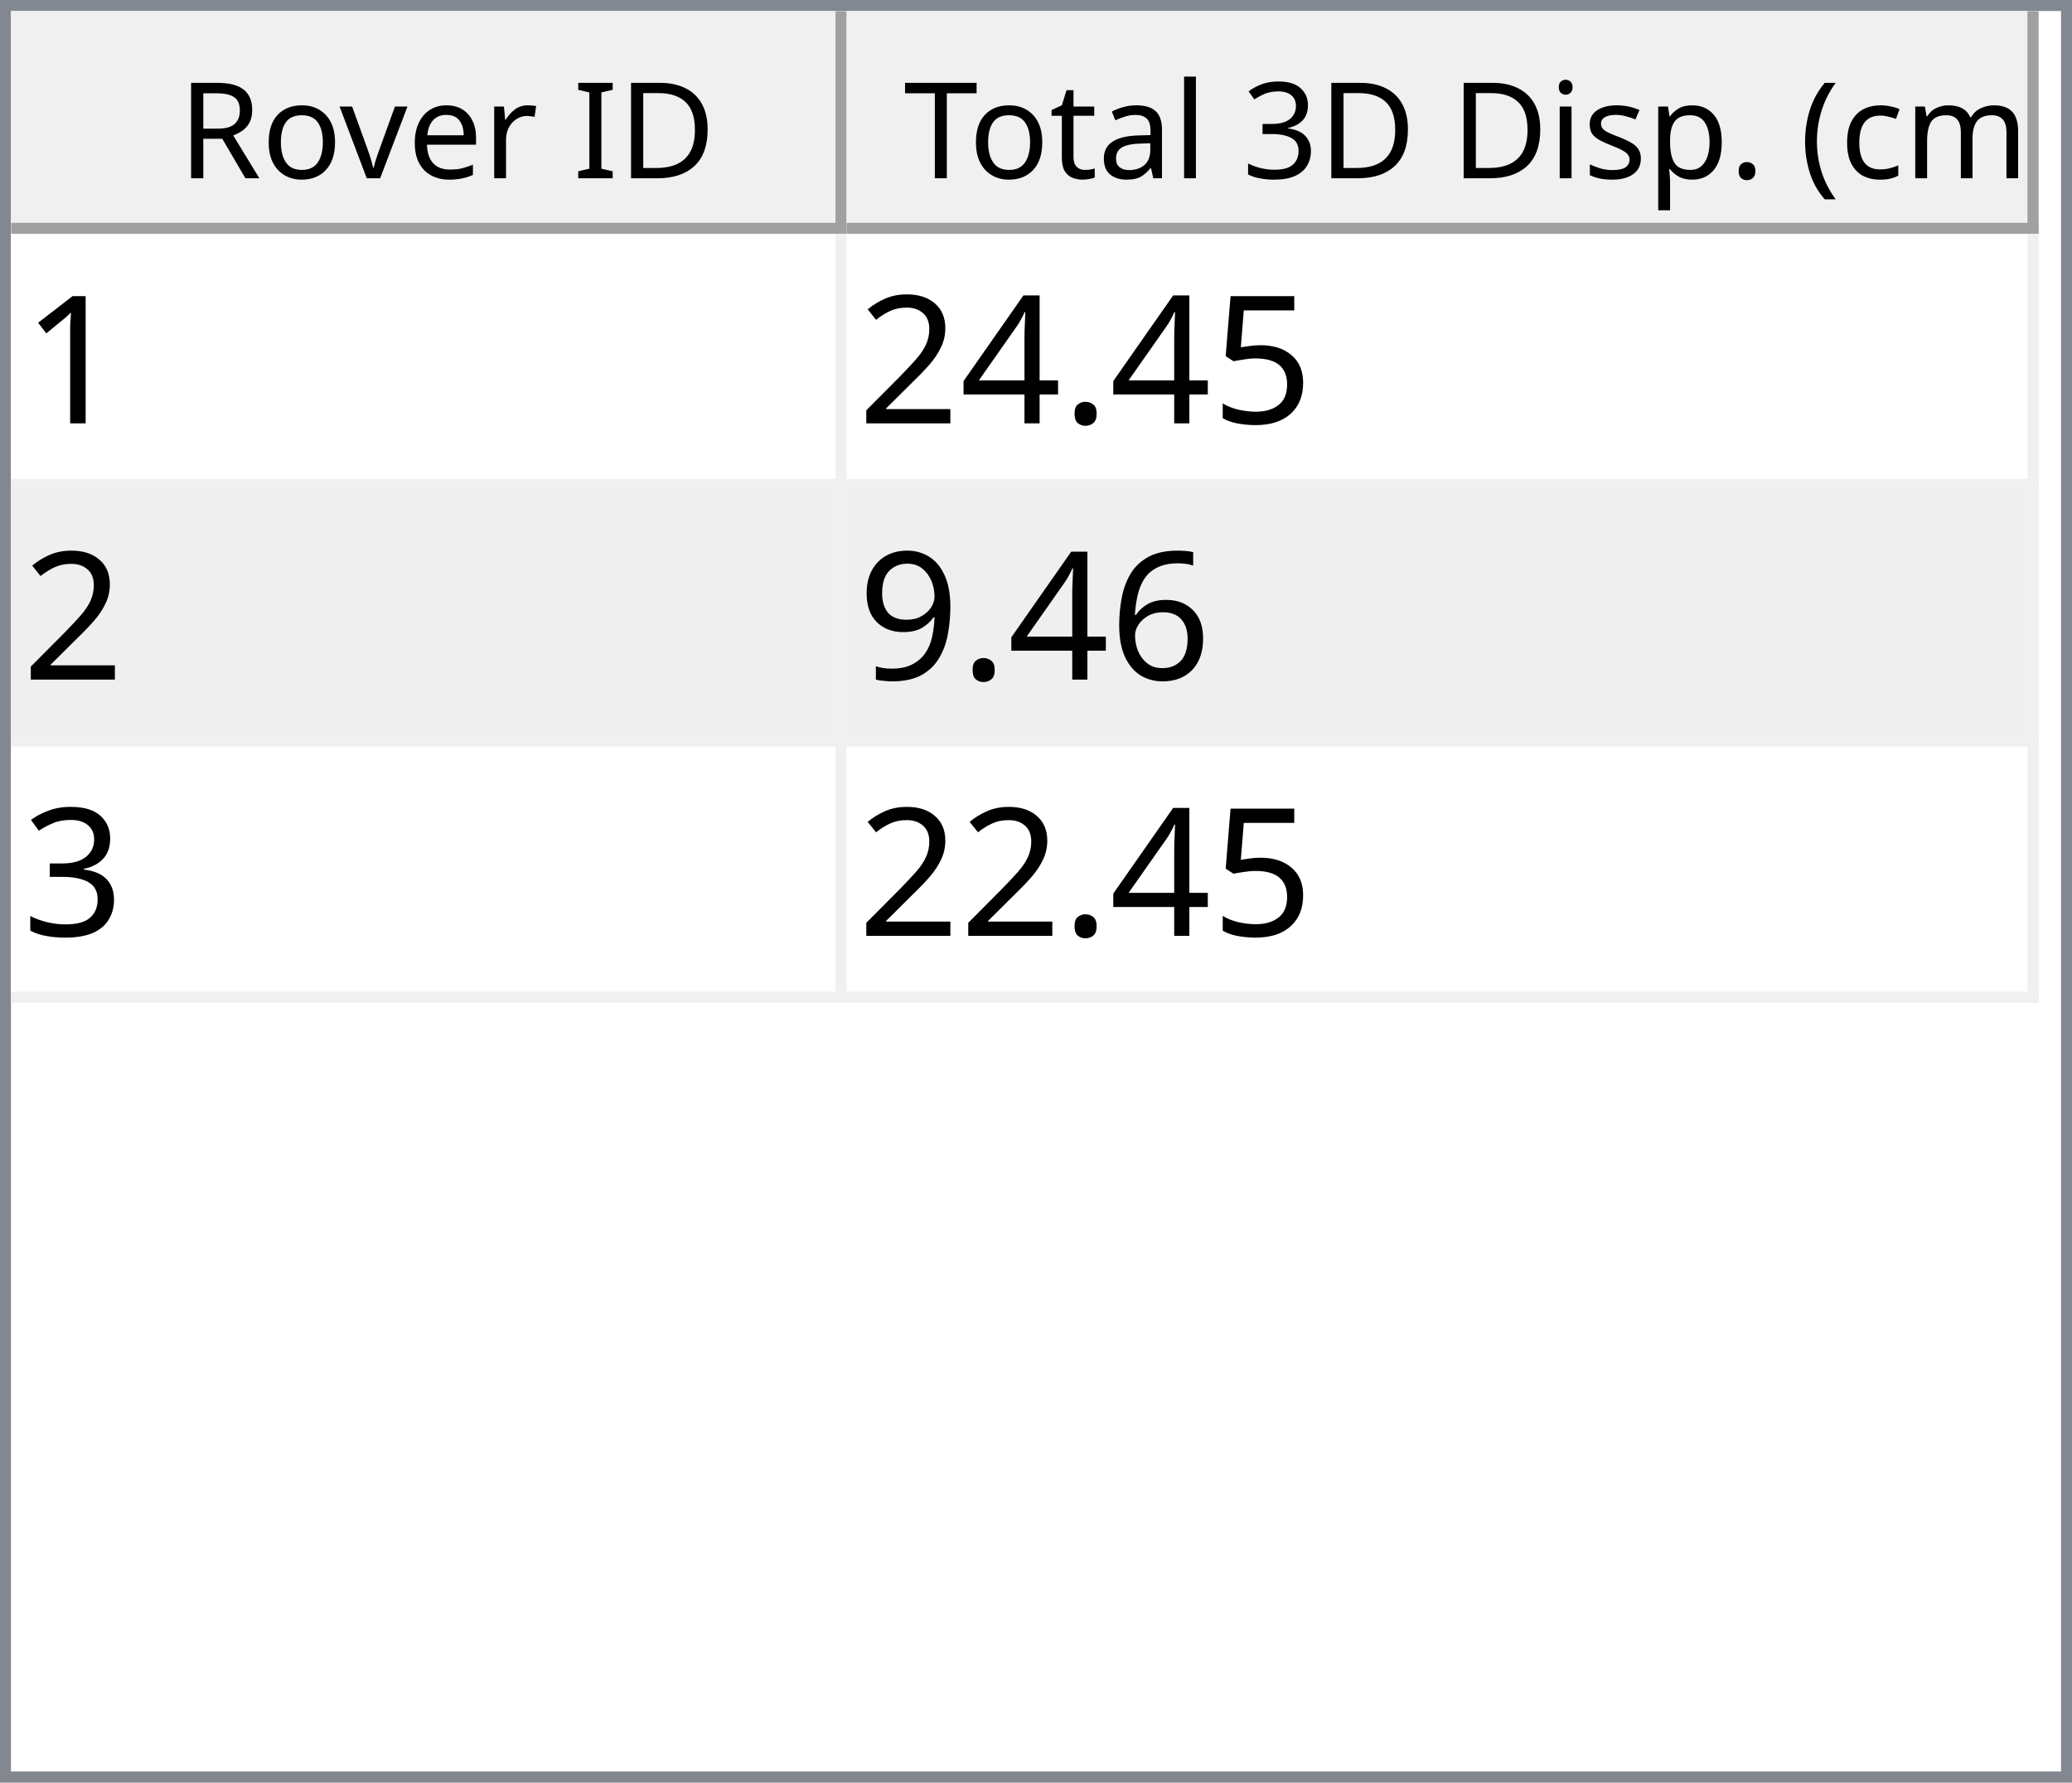
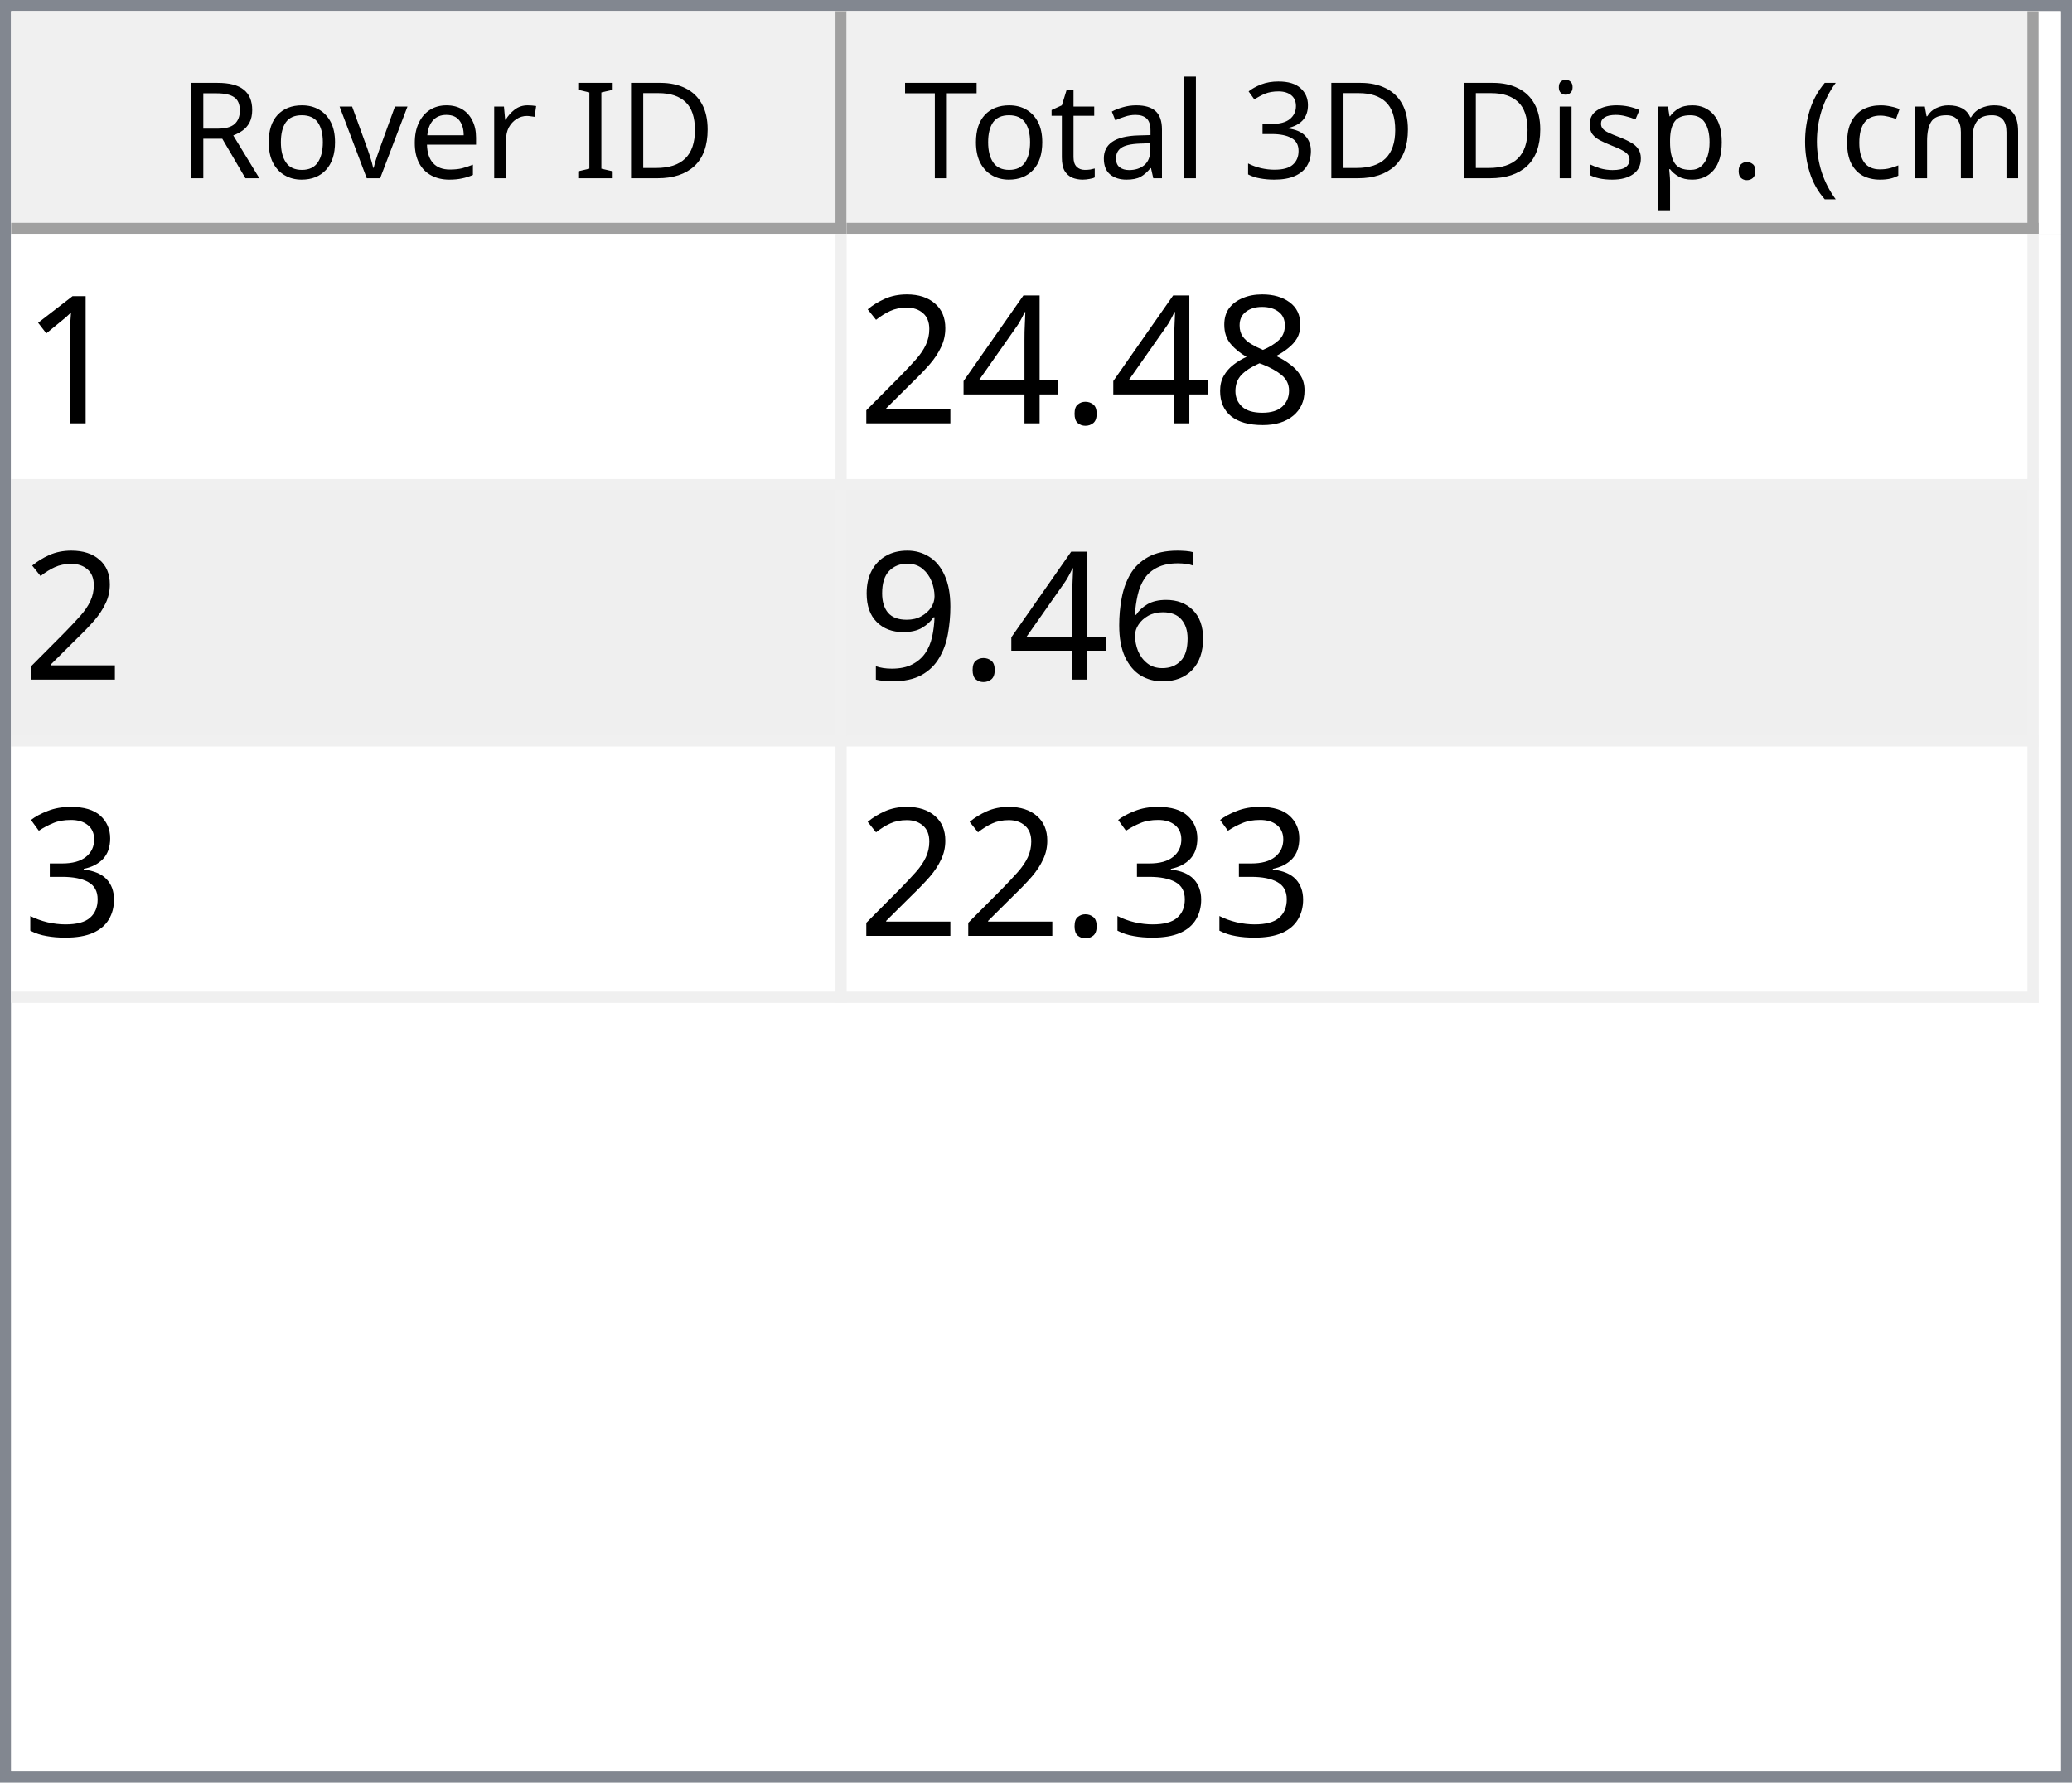
<svg xmlns="http://www.w3.org/2000/svg" style="fill-opacity:1; color-rendering:auto; color-interpolation:auto; text-rendering:auto; stroke:black; stroke-linecap:square; stroke-miterlimit:10; shape-rendering:auto; stroke-opacity:1; fill:black; stroke-dasharray:none; font-weight:normal; stroke-width:1; font-family:'Dialog'; font-style:normal; stroke-linejoin:miter; font-size:12px; stroke-dashoffset:0; image-rendering:auto;" width="186" height="160">
  <defs id="genericDefs" />
  <g>
    <defs id="defs1">
      <clipPath clipPathUnits="userSpaceOnUse" id="clipPath1">
        <path d="M0 0 L186 0 L186 160 L0 160 L0 0 Z" />
      </clipPath>
      <clipPath clipPathUnits="userSpaceOnUse" id="clipPath2">
        <path d="M0 0 L0 160 L186 160 L186 0 Z" />
      </clipPath>
      <clipPath clipPathUnits="userSpaceOnUse" id="clipPath3">
        <path d="M0 0 L0 20 L184 20 L184 0 Z" />
      </clipPath>
      <clipPath clipPathUnits="userSpaceOnUse" id="clipPath4">
        <path d="M0 0 L0 20 L75 20 L75 0 Z" />
      </clipPath>
      <clipPath clipPathUnits="userSpaceOnUse" id="clipPath5">
        <path d="M1 1 L1 19 L74 19 L74 1 Z" />
      </clipPath>
      <clipPath clipPathUnits="userSpaceOnUse" id="clipPath6">
        <path d="M0 0 L0 18 L73 18 L73 0 Z" />
      </clipPath>
      <clipPath clipPathUnits="userSpaceOnUse" id="clipPath7">
        <path d="M-0.5 -0.5 L-0.5 19.5 L74.5 19.5 L74.5 -0.5 Z" />
      </clipPath>
      <clipPath clipPathUnits="userSpaceOnUse" id="clipPath8">
        <path d="M0 0 L0 20 L107 20 L107 0 Z" />
      </clipPath>
      <clipPath clipPathUnits="userSpaceOnUse" id="clipPath9">
        <path d="M1 1 L1 19 L106 19 L106 1 Z" />
      </clipPath>
      <clipPath clipPathUnits="userSpaceOnUse" id="clipPath10">
        <path d="M0 0 L0 18 L105 18 L105 0 Z" />
      </clipPath>
      <clipPath clipPathUnits="userSpaceOnUse" id="clipPath11">
        <path d="M-0.5 -0.5 L-0.5 19.5 L106.5 19.5 L106.5 -0.5 Z" />
      </clipPath>
      <clipPath clipPathUnits="userSpaceOnUse" id="clipPath12">
        <path d="M0 0 L0 138 L184 138 L184 0 Z" />
      </clipPath>
      <clipPath clipPathUnits="userSpaceOnUse" id="clipPath13">
        <path d="M0 0 L0 69 L182 69 L182 0 Z" />
      </clipPath>
      <clipPath clipPathUnits="userSpaceOnUse" id="clipPath14">
        <path d="M-0.5 -0.5 L-0.5 68.5 L181.5 68.5 L181.5 -0.5 Z" />
      </clipPath>
      <clipPath clipPathUnits="userSpaceOnUse" id="clipPath15">
        <path d="M0 0 L0 22 L74 22 L74 0 Z" />
      </clipPath>
      <clipPath clipPathUnits="userSpaceOnUse" id="clipPath16">
        <path d="M0 0 L0 22 L106 22 L106 0 Z" />
      </clipPath>
      <font horiz-adv-x="64.551" id="font1">
        <font-face ascent="107.91" descent="25.098" units-per-em="100" style="font-style:normal; font-family:Segoe UI; font-weight:normal;" />
        <missing-glyph horiz-adv-x="64.551" d="M8.109 0 L8.109 68.266 L56.453 68.266 L56.453 0 L8.109 0 ZM15.328 7.234 L49.219 7.234 L49.219 61.031 L15.328 61.031 L15.328 7.234 Z" />
        <glyph unicode="D" horiz-adv-x="70.117" d="M9.188 0 L9.188 70.016 L28.516 70.016 Q65.531 70.016 65.531 35.891 Q65.531 19.672 55.25 9.836 Q44.969 0 27.734 0 L9.188 0 ZM17.391 62.594 L17.391 7.422 L27.828 7.422 Q41.609 7.422 49.273 14.797 Q56.938 22.172 56.938 35.688 Q56.938 62.594 28.328 62.594 L17.391 62.594 Z" />
        <glyph unicode="I" horiz-adv-x="26.611" d="M17.391 0 L9.188 0 L9.188 70.016 L17.391 70.016 L17.391 0 Z" />
        <glyph unicode=" " horiz-adv-x="27.393" d="" />
        <glyph unicode="r" horiz-adv-x="34.766" d="M34.188 41.891 Q32.078 43.5 28.125 43.5 Q23 43.5 19.555 38.672 Q16.109 33.844 16.109 25.484 L16.109 0 L8.109 0 L8.109 50 L16.109 50 L16.109 39.703 L16.312 39.703 Q18.016 44.969 21.531 47.922 Q25.047 50.875 29.391 50.875 Q32.516 50.875 34.188 50.203 L34.188 41.891 Z" />
        <glyph unicode="e" horiz-adv-x="52.295" d="M48.297 23 L12.984 23 Q13.188 14.656 17.484 10.109 Q21.781 5.562 29.297 5.562 Q37.75 5.562 44.828 11.141 L44.828 3.609 Q38.234 -1.172 27.391 -1.172 Q16.797 -1.172 10.742 5.641 Q4.688 12.453 4.688 24.812 Q4.688 36.469 11.305 43.82 Q17.922 51.172 27.734 51.172 Q37.547 51.172 42.922 44.828 Q48.297 38.484 48.297 27.203 L48.297 23 ZM40.094 29.781 Q40.047 36.719 36.75 40.578 Q33.453 44.438 27.594 44.438 Q21.922 44.438 17.969 40.383 Q14.016 36.328 13.094 29.781 L40.094 29.781 Z" />
        <glyph unicode="v" horiz-adv-x="47.9" d="M47.406 50 L27.484 0 L19.625 0 L0.688 50 L9.469 50 L22.172 13.672 Q23.578 9.672 23.922 6.688 L24.125 6.688 Q24.609 10.453 25.688 13.484 L38.969 50 L47.406 50 Z" />
        <glyph unicode="o" horiz-adv-x="58.594" d="M29 -1.172 Q17.922 -1.172 11.305 5.836 Q4.688 12.844 4.688 24.422 Q4.688 37.016 11.57 44.094 Q18.453 51.172 30.172 51.172 Q41.359 51.172 47.633 44.289 Q53.906 37.406 53.906 25.203 Q53.906 13.234 47.141 6.031 Q40.375 -1.172 29 -1.172 ZM29.594 44.438 Q21.875 44.438 17.383 39.188 Q12.891 33.938 12.891 24.703 Q12.891 15.828 17.43 10.695 Q21.969 5.562 29.594 5.562 Q37.359 5.562 41.531 10.594 Q45.703 15.625 45.703 24.906 Q45.703 34.281 41.531 39.359 Q37.359 44.438 29.594 44.438 Z" />
        <glyph unicode="R" horiz-adv-x="59.814" d="M59.375 0 L49.609 0 L37.891 19.625 Q36.281 22.359 34.766 24.289 Q33.25 26.219 31.664 27.438 Q30.078 28.656 28.25 29.219 Q26.422 29.781 24.125 29.781 L17.391 29.781 L17.391 0 L9.188 0 L9.188 70.016 L30.078 70.016 Q34.672 70.016 38.555 68.867 Q42.438 67.719 45.289 65.375 Q48.141 63.031 49.758 59.547 Q51.375 56.062 51.375 51.375 Q51.375 47.703 50.273 44.656 Q49.172 41.609 47.148 39.211 Q45.125 36.812 42.266 35.133 Q39.406 33.453 35.844 32.516 L35.844 32.328 Q37.594 31.547 38.891 30.547 Q40.188 29.547 41.359 28.18 Q42.531 26.812 43.68 25.078 Q44.828 23.344 46.234 21.047 L59.375 0 ZM17.391 62.594 L17.391 37.203 L28.516 37.203 Q31.594 37.203 34.203 38.133 Q36.812 39.062 38.719 40.797 Q40.625 42.531 41.703 45.047 Q42.781 47.562 42.781 50.688 Q42.781 56.297 39.141 59.445 Q35.5 62.594 28.609 62.594 L17.391 62.594 Z" />
        <glyph unicode=")" horiz-adv-x="30.176" d="M8.297 -15.922 L1.172 -15.922 Q16.406 2.344 16.406 26.812 Q16.406 51.469 1.078 70.016 L8.297 70.016 Q23.531 52.156 23.531 26.703 Q23.531 1.375 8.297 -15.922 Z" />
        <glyph unicode="m" horiz-adv-x="86.133" d="M79.109 0 L71.094 0 L71.094 28.719 Q71.094 37.016 68.531 40.727 Q65.969 44.438 59.906 44.438 Q54.781 44.438 51.195 39.75 Q47.609 35.062 47.609 28.516 L47.609 0 L39.594 0 L39.594 29.688 Q39.594 44.438 28.219 44.438 Q22.953 44.438 19.531 40.016 Q16.109 35.594 16.109 28.516 L16.109 0 L8.109 0 L8.109 50 L16.109 50 L16.109 42.094 L16.312 42.094 Q21.625 51.172 31.844 51.172 Q36.969 51.172 40.773 48.312 Q44.578 45.453 46 40.828 Q51.562 51.172 62.594 51.172 Q79.109 51.172 79.109 30.812 L79.109 0 Z" />
        <glyph unicode="c" horiz-adv-x="46.191" d="M42.188 2.297 Q36.422 -1.172 28.516 -1.172 Q17.828 -1.172 11.258 5.789 Q4.688 12.75 4.688 23.828 Q4.688 36.188 11.766 43.68 Q18.844 51.172 30.672 51.172 Q37.25 51.172 42.281 48.734 L42.281 40.531 Q36.719 44.438 30.375 44.438 Q22.703 44.438 17.797 38.945 Q12.891 33.453 12.891 24.516 Q12.891 15.719 17.508 10.641 Q22.125 5.562 29.891 5.562 Q36.422 5.562 42.188 9.906 L42.188 2.297 Z" />
        <glyph unicode="(" horiz-adv-x="30.176" d="M29.109 -15.922 L21.969 -15.922 Q6.844 1.375 6.844 26.703 Q6.844 52.156 21.969 70.016 L29.203 70.016 Q13.875 51.469 13.875 26.812 Q13.875 2.344 29.109 -15.922 Z" />
        <glyph unicode="." horiz-adv-x="21.68" d="M10.891 -1.078 Q8.641 -1.078 7.055 0.539 Q5.469 2.156 5.469 4.391 Q5.469 6.641 7.055 8.273 Q8.641 9.906 10.891 9.906 Q13.188 9.906 14.797 8.273 Q16.406 6.641 16.406 4.391 Q16.406 2.156 14.797 0.539 Q13.188 -1.078 10.891 -1.078 Z" />
        <glyph unicode="p" horiz-adv-x="58.789" d="M16.312 7.234 L16.109 7.234 L16.109 -23 L8.109 -23 L8.109 50 L16.109 50 L16.109 41.219 L16.312 41.219 Q22.219 51.172 33.594 51.172 Q43.266 51.172 48.688 44.461 Q54.109 37.75 54.109 26.469 Q54.109 13.922 48 6.375 Q41.891 -1.172 31.297 -1.172 Q21.578 -1.172 16.312 7.234 ZM16.109 27.391 L16.109 20.406 Q16.109 14.203 20.141 9.883 Q24.172 5.562 30.375 5.562 Q37.641 5.562 41.773 11.133 Q45.906 16.703 45.906 26.609 Q45.906 34.969 42.047 39.703 Q38.188 44.438 31.594 44.438 Q24.609 44.438 20.359 39.578 Q16.109 34.719 16.109 27.391 Z" />
        <glyph unicode="s" horiz-adv-x="42.432" d="M5.078 1.812 L5.078 10.406 Q11.625 5.562 19.484 5.562 Q30.031 5.562 30.031 12.594 Q30.031 14.594 29.125 15.992 Q28.219 17.391 26.68 18.461 Q25.141 19.531 23.07 20.383 Q21 21.234 18.609 22.172 Q15.281 23.484 12.766 24.828 Q10.25 26.172 8.57 27.859 Q6.891 29.547 6.031 31.695 Q5.172 33.844 5.172 36.719 Q5.172 40.234 6.789 42.945 Q8.406 45.656 11.086 47.484 Q13.766 49.312 17.211 50.242 Q20.656 51.172 24.312 51.172 Q30.812 51.172 35.938 48.922 L35.938 40.828 Q30.422 44.438 23.25 44.438 Q21 44.438 19.195 43.922 Q17.391 43.406 16.094 42.477 Q14.797 41.547 14.086 40.258 Q13.375 38.969 13.375 37.406 Q13.375 35.453 14.086 34.133 Q14.797 32.812 16.164 31.789 Q17.531 30.766 19.484 29.938 Q21.438 29.109 23.922 28.125 Q27.25 26.859 29.883 25.516 Q32.516 24.172 34.375 22.484 Q36.234 20.797 37.234 18.602 Q38.234 16.406 38.234 13.375 Q38.234 9.672 36.602 6.938 Q34.969 4.203 32.234 2.398 Q29.5 0.594 25.93 -0.289 Q22.359 -1.172 18.453 -1.172 Q10.75 -1.172 5.078 1.812 Z" />
        <glyph unicode="i" horiz-adv-x="24.219" d="M12.203 62.703 Q10.062 62.703 8.547 64.164 Q7.031 65.625 7.031 67.875 Q7.031 70.125 8.547 71.609 Q10.062 73.094 12.203 73.094 Q14.406 73.094 15.945 71.609 Q17.484 70.125 17.484 67.875 Q17.484 65.719 15.945 64.211 Q14.406 62.703 12.203 62.703 ZM16.109 0 L8.109 0 L8.109 50 L16.109 50 L16.109 0 Z" />
        <glyph unicode="3" horiz-adv-x="53.906" d="M46.531 19.828 Q46.531 15.094 44.75 11.211 Q42.969 7.328 39.719 4.57 Q36.469 1.812 31.93 0.297 Q27.391 -1.219 21.922 -1.219 Q11.922 -1.219 6 2.594 L6 11.188 Q13.094 5.609 22.219 5.609 Q25.875 5.609 28.828 6.539 Q31.781 7.469 33.906 9.227 Q36.031 10.984 37.18 13.477 Q38.328 15.969 38.328 19.094 Q38.328 32.812 18.797 32.812 L12.984 32.812 L12.984 39.594 L18.5 39.594 Q35.797 39.594 35.797 52.484 Q35.797 64.406 22.609 64.406 Q15.188 64.406 8.688 59.422 L8.688 67.188 Q15.375 71.188 24.609 71.188 Q29 71.188 32.57 69.969 Q36.141 68.75 38.68 66.555 Q41.219 64.359 42.609 61.281 Q44 58.203 44 54.5 Q44 40.672 30.031 36.719 L30.031 36.531 Q33.594 36.141 36.625 34.797 Q39.656 33.453 41.852 31.305 Q44.047 29.156 45.289 26.25 Q46.531 23.344 46.531 19.828 Z" />
        <glyph unicode="l" horiz-adv-x="24.219" d="M16.109 0 L8.109 0 L8.109 74.031 L16.109 74.031 L16.109 0 Z" />
        <glyph unicode="a" horiz-adv-x="50.879" d="M43.891 0 L35.891 0 L35.891 7.812 L35.688 7.812 Q30.469 -1.172 20.312 -1.172 Q12.844 -1.172 8.617 2.781 Q4.391 6.734 4.391 13.281 Q4.391 27.297 20.906 29.594 L35.891 31.688 Q35.891 44.438 25.594 44.438 Q16.547 44.438 9.281 38.281 L9.281 46.484 Q16.656 51.172 26.266 51.172 Q43.891 51.172 43.891 32.516 L43.891 0 ZM35.891 25.297 L23.828 23.641 Q18.266 22.859 15.43 20.875 Q12.594 18.891 12.594 13.875 Q12.594 10.203 15.211 7.883 Q17.828 5.562 22.172 5.562 Q28.125 5.562 32.008 9.742 Q35.891 13.922 35.891 20.312 L35.891 25.297 Z" />
        <glyph unicode="t" horiz-adv-x="33.887" d="M31.297 0.484 Q28.469 -1.078 23.828 -1.078 Q10.688 -1.078 10.688 13.578 L10.688 43.172 L2.094 43.172 L2.094 50 L10.688 50 L10.688 62.203 L18.703 64.797 L18.703 50 L31.297 50 L31.297 43.172 L18.703 43.172 L18.703 14.984 Q18.703 9.969 20.414 7.82 Q22.125 5.672 26.078 5.672 Q29.109 5.672 31.297 7.328 L31.297 0.484 Z" />
        <glyph unicode="T" horiz-adv-x="52.393" d="M50.594 62.594 L30.375 62.594 L30.375 0 L22.172 0 L22.172 62.594 L2 62.594 L2 70.016 L50.594 70.016 L50.594 62.594 Z" />
      </font>
      <font horiz-adv-x="75.0" id="font2">
        <font-face ascent="100.537" descent="21.973" units-per-em="100" style="font-style:normal; font-family:sans-serif; font-weight:normal;" />
        <missing-glyph horiz-adv-x="75.0" d="M12.5 0 L12.5 62.5 L62.5 62.5 L62.5 0 L12.5 0 ZM14.062 1.562 L60.938 1.562 L60.938 60.938 L14.062 60.938 L14.062 1.562 Z" />
        <glyph unicode="1" horiz-adv-x="55.615" d="M37.25 0 L28.469 0 L28.469 56 Q25.297 52.984 20.141 49.953 Q14.984 46.922 10.891 45.406 L10.891 53.906 Q18.266 57.375 23.781 62.305 Q29.297 67.234 31.594 71.875 L37.25 71.875 L37.25 0 Z" />
-         <glyph unicode="5" horiz-adv-x="55.615" d="M4.156 18.75 L13.375 19.531 Q14.406 12.797 18.141 9.398 Q21.875 6 27.156 6 Q33.5 6 37.891 10.789 Q42.281 15.578 42.281 23.484 Q42.281 31 38.062 35.352 Q33.844 39.703 27 39.703 Q22.75 39.703 19.336 37.773 Q15.922 35.844 13.969 32.766 L5.719 33.844 L12.641 70.609 L48.25 70.609 L48.25 62.203 L19.672 62.203 L15.828 42.969 Q22.266 47.469 29.344 47.469 Q38.719 47.469 45.164 40.969 Q51.609 34.469 51.609 24.266 Q51.609 14.547 45.953 7.469 Q39.062 -1.219 27.156 -1.219 Q17.391 -1.219 11.211 4.25 Q5.031 9.719 4.156 18.75 Z" />
+         <glyph unicode="8" horiz-adv-x="55.615" d="M17.672 38.812 Q12.203 40.828 9.57 44.539 Q6.938 48.25 6.938 53.422 Q6.938 61.234 12.555 66.555 Q18.172 71.875 27.484 71.875 Q36.859 71.875 42.578 66.43 Q48.297 60.984 48.297 53.172 Q48.297 48.188 45.68 44.508 Q43.062 40.828 37.75 38.812 Q44.344 36.672 47.781 31.883 Q51.219 27.094 51.219 20.453 Q51.219 11.281 44.727 5.031 Q38.234 -1.219 27.641 -1.219 Q17.047 -1.219 10.547 5.055 Q4.047 11.328 4.047 20.703 Q4.047 27.688 7.594 32.398 Q11.141 37.109 17.672 38.812 ZM15.922 53.719 Q15.922 48.641 19.195 45.414 Q22.469 42.188 27.688 42.188 Q32.766 42.188 36.016 45.383 Q39.266 48.578 39.266 53.219 Q39.266 58.062 35.914 61.359 Q32.562 64.656 27.594 64.656 Q22.562 64.656 19.242 61.43 Q15.922 58.203 15.922 53.719 ZM13.094 20.656 Q13.094 16.891 14.875 13.375 Q16.656 9.859 20.172 7.93 Q23.688 6 27.734 6 Q34.031 6 38.133 10.055 Q42.234 14.109 42.234 20.359 Q42.234 26.703 38.016 30.859 Q33.797 35.016 27.438 35.016 Q21.234 35.016 17.164 30.914 Q13.094 26.812 13.094 20.656 Z" />
        <glyph unicode="." horiz-adv-x="27.783" d="M9.078 0 L9.078 10.016 L19.094 10.016 L19.094 0 L9.078 0 Z" />
        <glyph unicode="4" horiz-adv-x="55.615" d="M32.328 0 L32.328 17.141 L1.266 17.141 L1.266 25.203 L33.938 71.578 L41.109 71.578 L41.109 25.203 L50.781 25.203 L50.781 17.141 L41.109 17.141 L41.109 0 L32.328 0 ZM32.328 25.203 L32.328 57.469 L9.906 25.203 L32.328 25.203 Z" />
        <glyph unicode="2" horiz-adv-x="55.615" d="M50.344 8.453 L50.344 0 L3.031 0 Q2.938 3.172 4.047 6.109 Q5.859 10.938 9.836 15.625 Q13.812 20.312 21.344 26.469 Q33.016 36.031 37.117 41.625 Q41.219 47.219 41.219 52.203 Q41.219 57.422 37.477 61.008 Q33.734 64.594 27.734 64.594 Q21.391 64.594 17.578 60.789 Q13.766 56.984 13.719 50.25 L4.688 51.172 Q5.609 61.281 11.664 66.578 Q17.719 71.875 27.938 71.875 Q38.234 71.875 44.242 66.164 Q50.25 60.453 50.25 52 Q50.25 47.703 48.492 43.555 Q46.734 39.406 42.656 34.812 Q38.578 30.219 29.109 22.219 Q21.188 15.578 18.945 13.211 Q16.703 10.844 15.234 8.453 L50.344 8.453 Z" />
        <glyph unicode="6" horiz-adv-x="55.615" d="M49.75 54.047 L41.016 53.375 Q39.844 58.547 37.703 60.891 Q34.125 64.656 28.906 64.656 Q24.703 64.656 21.531 62.312 Q17.391 59.281 14.992 53.469 Q12.594 47.656 12.5 36.922 Q15.672 41.75 20.266 44.094 Q24.859 46.438 29.891 46.438 Q38.672 46.438 44.852 39.969 Q51.031 33.5 51.031 23.25 Q51.031 16.5 48.125 10.719 Q45.219 4.938 40.141 1.859 Q35.062 -1.219 28.609 -1.219 Q17.625 -1.219 10.695 6.859 Q3.766 14.938 3.766 33.5 Q3.766 54.25 11.422 63.672 Q18.109 71.875 29.438 71.875 Q37.891 71.875 43.289 67.141 Q48.688 62.406 49.75 54.047 ZM13.875 23.188 Q13.875 18.656 15.797 14.508 Q17.719 10.359 21.188 8.18 Q24.656 6 28.469 6 Q34.031 6 38.039 10.492 Q42.047 14.984 42.047 22.703 Q42.047 30.125 38.086 34.398 Q34.125 38.672 28.125 38.672 Q22.172 38.672 18.023 34.398 Q13.875 30.125 13.875 23.188 Z" />
        <glyph unicode="9" horiz-adv-x="55.615" d="M5.469 16.547 L13.922 17.328 Q14.984 11.375 18.016 8.688 Q21.047 6 25.781 6 Q29.828 6 32.883 7.859 Q35.938 9.719 37.891 12.82 Q39.844 15.922 41.164 21.195 Q42.484 26.469 42.484 31.938 Q42.484 32.516 42.438 33.688 Q39.797 29.5 35.234 26.883 Q30.672 24.266 25.344 24.266 Q16.453 24.266 10.305 30.711 Q4.156 37.156 4.156 47.703 Q4.156 58.594 10.578 65.234 Q17 71.875 26.656 71.875 Q33.641 71.875 39.43 68.117 Q45.219 64.359 48.219 57.398 Q51.219 50.438 51.219 37.25 Q51.219 23.531 48.242 15.406 Q45.266 7.281 39.383 3.031 Q33.5 -1.219 25.594 -1.219 Q17.188 -1.219 11.867 3.445 Q6.547 8.109 5.469 16.547 ZM41.453 48.141 Q41.453 55.719 37.43 60.156 Q33.406 64.594 27.734 64.594 Q21.875 64.594 17.531 59.812 Q13.188 55.031 13.188 47.406 Q13.188 40.578 17.312 36.305 Q21.438 32.031 27.484 32.031 Q33.594 32.031 37.523 36.305 Q41.453 40.578 41.453 48.141 Z" />
        <glyph unicode="3" horiz-adv-x="55.615" d="M4.203 18.891 L12.984 20.062 Q14.5 12.594 18.141 9.297 Q21.781 6 27 6 Q33.203 6 37.477 10.297 Q41.75 14.594 41.75 20.953 Q41.75 27 37.797 30.93 Q33.844 34.859 27.734 34.859 Q25.25 34.859 21.531 33.891 L22.516 41.609 Q23.391 41.5 23.922 41.5 Q29.547 41.5 34.039 44.43 Q38.531 47.359 38.531 53.469 Q38.531 58.297 35.258 61.477 Q31.984 64.656 26.812 64.656 Q21.688 64.656 18.266 61.43 Q14.844 58.203 13.875 51.766 L5.078 53.328 Q6.688 62.156 12.398 67.016 Q18.109 71.875 26.609 71.875 Q32.469 71.875 37.398 69.359 Q42.328 66.844 44.945 62.5 Q47.562 58.156 47.562 53.266 Q47.562 48.641 45.07 44.828 Q42.578 41.016 37.703 38.766 Q44.047 37.312 47.562 32.695 Q51.078 28.078 51.078 21.141 Q51.078 11.766 44.242 5.25 Q37.406 -1.266 26.953 -1.266 Q17.531 -1.266 11.305 4.352 Q5.078 9.969 4.203 18.891 Z" />
      </font>
    </defs>
    <g style="fill:white; stroke:white;">
      <rect x="0" y="0" width="186" style="clip-path:url(#clipPath1); stroke:none;" height="160" />
    </g>
    <g style="fill:white; text-rendering:optimizeSpeed; color-rendering:optimizeSpeed; image-rendering:optimizeSpeed; shape-rendering:crispEdges; stroke:white; color-interpolation:sRGB;">
      <rect x="0" width="186" height="160" y="0" style="stroke:none;" />
      <path style="stroke:none;" d="M0 160 L186 160 L186 0 L0 0 Z" />
    </g>
    <g style="fill:rgb(240,240,240); font-family:'Segoe UI'; stroke:rgb(240,240,240);">
      <rect x="0" y="0" width="186" style="clip-path:url(#clipPath2); stroke:none;" height="160" />
    </g>
    <g style="fill:rgb(130,135,144); font-family:'Segoe UI'; stroke:rgb(130,135,144);">
      <path d="M0 0 L186 0 L186 160 L0 160 L0 0 ZM1 1 L185 1 L185 159 L1 159 L1 1 Z" style="fill-rule:evenodd; clip-path:url(#clipPath2); stroke:none;" />
    </g>
    <g style="fill:white; font-family:'Segoe UI'; stroke:white;" transform="translate(1,1)">
      <rect x="0" y="0" width="184" style="clip-path:url(#clipPath3); stroke:none;" height="20" />
    </g>
    <g style="fill:rgb(240,240,240); font-family:'Segoe UI'; stroke:rgb(240,240,240);" transform="translate(1,1)">
      <rect x="0" y="0" width="75" style="clip-path:url(#clipPath4); stroke:none;" height="20" />
    </g>
    <g style="font-family:'Segoe UI';" transform="translate(2,2)">
      <text x="14" xml:space="preserve" y="14" style="clip-path:url(#clipPath6); stroke:none;">Rover ID</text>
    </g>
    <g style="fill:rgb(160,160,160); font-family:'Segoe UI'; stroke:rgb(160,160,160); stroke-linejoin:bevel;" transform="translate(1.5,1.5)">
      <line x1="74" x2="74" y1="0" style="fill:none; clip-path:url(#clipPath7);" y2="19" />
    </g>
    <g style="fill:rgb(160,160,160); font-family:'Segoe UI'; stroke:rgb(160,160,160); stroke-linejoin:bevel;" transform="matrix(1,0,0,1,1,1) translate(0.5,0.5)">
      <line x1="0" x2="74" y1="19" style="fill:none; clip-path:url(#clipPath7);" y2="19" />
    </g>
    <g style="fill:rgb(240,240,240); font-family:'Segoe UI'; stroke:rgb(240,240,240);" transform="translate(76,1)">
      <rect x="0" y="0" width="107" style="clip-path:url(#clipPath8); stroke:none;" height="20" />
    </g>
    <g style="font-family:'Segoe UI';" transform="translate(77,2)">
      <text x="1" xml:space="preserve" y="14" style="clip-path:url(#clipPath10); stroke:none;"> Total 3D Disp. (cm)</text>
    </g>
    <g style="fill:rgb(160,160,160); font-family:'Segoe UI'; stroke:rgb(160,160,160); stroke-linejoin:bevel;" transform="translate(76.5,1.5)">
      <line x1="106" x2="106" y1="0" style="fill:none; clip-path:url(#clipPath11);" y2="19" />
    </g>
    <g style="fill:rgb(160,160,160); font-family:'Segoe UI'; stroke:rgb(160,160,160); stroke-linejoin:bevel;" transform="matrix(1,0,0,1,76,1) translate(0.5,0.5)">
      <line x1="0" x2="106" y1="19" style="fill:none; clip-path:url(#clipPath11);" y2="19" />
    </g>
    <g style="fill:white; font-family:'Segoe UI'; stroke:white;" transform="translate(1,21)">
      <rect x="0" y="0" width="184" style="clip-path:url(#clipPath12); stroke:none;" height="138" />
    </g>
    <g style="fill:rgb(240,240,240); font-size:16px; font-family:sans-serif; stroke:rgb(240,240,240);" transform="translate(1,21)">
      <rect x="0" y="0" width="182" style="clip-path:url(#clipPath13); stroke:none;" height="69" />
      <line transform="translate(0.5,0.5)" x1="0" x2="181" y1="22" style="clip-path:url(#clipPath14); fill:none; stroke-linejoin:bevel;" y2="22" />
    </g>
    <g transform="matrix(1,0,0,1,1,21) translate(0.5,0.5)" style="fill:rgb(240,240,240); font-size:16px; font-family:sans-serif; stroke:rgb(240,240,240); stroke-linejoin:bevel;">
      <line x1="0" x2="181" y1="45" style="fill:none; clip-path:url(#clipPath14);" y2="45" />
    </g>
    <g transform="matrix(1,0,0,1,1,21) translate(0.5,0.5)" style="fill:rgb(240,240,240); font-size:16px; font-family:sans-serif; stroke:rgb(240,240,240); stroke-linejoin:bevel;">
      <line x1="0" x2="181" y1="68" style="fill:none; clip-path:url(#clipPath14);" y2="68" />
    </g>
    <g transform="matrix(1,0,0,1,1,21) translate(0.5,0.5)" style="fill:rgb(240,240,240); font-size:16px; font-family:sans-serif; stroke:rgb(240,240,240); stroke-linejoin:bevel;">
      <line x1="74" x2="74" y1="0" style="fill:none; clip-path:url(#clipPath14);" y2="68" />
    </g>
    <g transform="matrix(1,0,0,1,1,21) translate(0.5,0.5)" style="fill:rgb(240,240,240); font-size:16px; font-family:sans-serif; stroke:rgb(240,240,240); stroke-linejoin:bevel;">
      <line x1="181" x2="181" y1="0" style="fill:none; clip-path:url(#clipPath14);" y2="68" />
    </g>
    <g style="fill:white; font-size:16px; font-family:sans-serif; stroke:white;" transform="matrix(1,0,0,1,1,21)">
      <rect x="0" y="0" width="74" style="clip-path:url(#clipPath15); stroke:none;" height="22" />
      <text x="1" y="17" style="fill:black; clip-path:url(#clipPath15); stroke:none;" xml:space="preserve">1</text>
    </g>
    <g style="fill:white; font-size:16px; font-family:sans-serif; stroke:white;" transform="matrix(1,0,0,1,1,21) translate(75,0)">
      <rect x="0" y="0" width="106" style="clip-path:url(#clipPath16); stroke:none;" height="22" />
-       <text x="1" y="17" style="fill:black; clip-path:url(#clipPath16); stroke:none;" xml:space="preserve">24.45</text>
+       <text x="1" y="17" style="fill:black; clip-path:url(#clipPath16); stroke:none;" xml:space="preserve">24.48</text>
    </g>
    <g style="fill:rgb(239,239,239); font-size:16px; font-family:sans-serif; stroke:rgb(239,239,239);" transform="matrix(1,0,0,1,1,21) translate(0,23)">
      <rect x="0" y="0" width="74" style="clip-path:url(#clipPath15); stroke:none;" height="22" />
      <text x="1" y="17" style="fill:black; clip-path:url(#clipPath15); stroke:none;" xml:space="preserve">2</text>
    </g>
    <g style="fill:rgb(239,239,239); font-size:16px; font-family:sans-serif; stroke:rgb(239,239,239);" transform="matrix(1,0,0,1,1,21) translate(75,23)">
      <rect x="0" y="0" width="106" style="clip-path:url(#clipPath16); stroke:none;" height="22" />
      <text x="1" y="17" style="fill:black; clip-path:url(#clipPath16); stroke:none;" xml:space="preserve">9.46</text>
    </g>
    <g style="fill:white; font-size:16px; font-family:sans-serif; stroke:white;" transform="matrix(1,0,0,1,1,21) translate(0,46)">
      <rect x="0" y="0" width="74" style="clip-path:url(#clipPath15); stroke:none;" height="22" />
      <text x="1" y="17" style="fill:black; clip-path:url(#clipPath15); stroke:none;" xml:space="preserve">3</text>
    </g>
    <g style="fill:white; font-size:16px; font-family:sans-serif; stroke:white;" transform="matrix(1,0,0,1,1,21) translate(75,46)">
      <rect x="0" y="0" width="106" style="clip-path:url(#clipPath16); stroke:none;" height="22" />
-       <text x="1" y="17" style="fill:black; clip-path:url(#clipPath16); stroke:none;" xml:space="preserve">22.45</text>
+       <text x="1" y="17" style="fill:black; clip-path:url(#clipPath16); stroke:none;" xml:space="preserve">22.33</text>
    </g>
  </g>
</svg>
